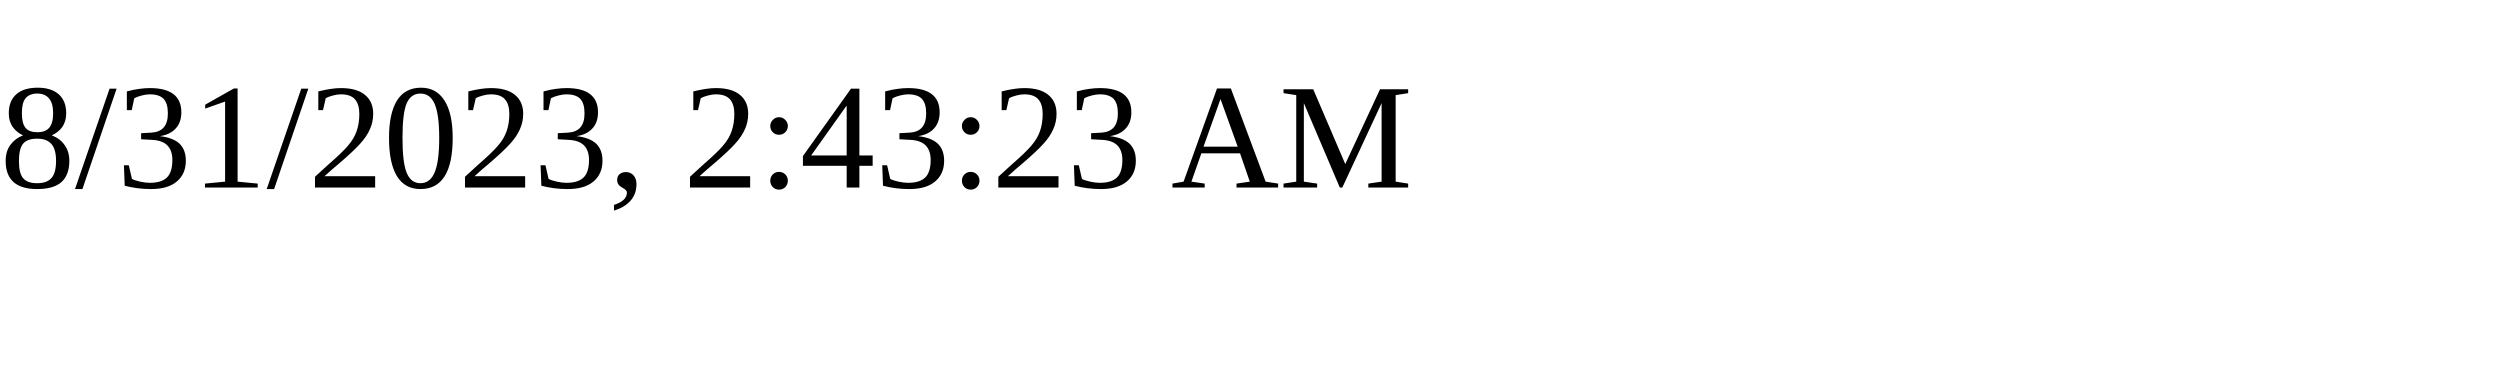
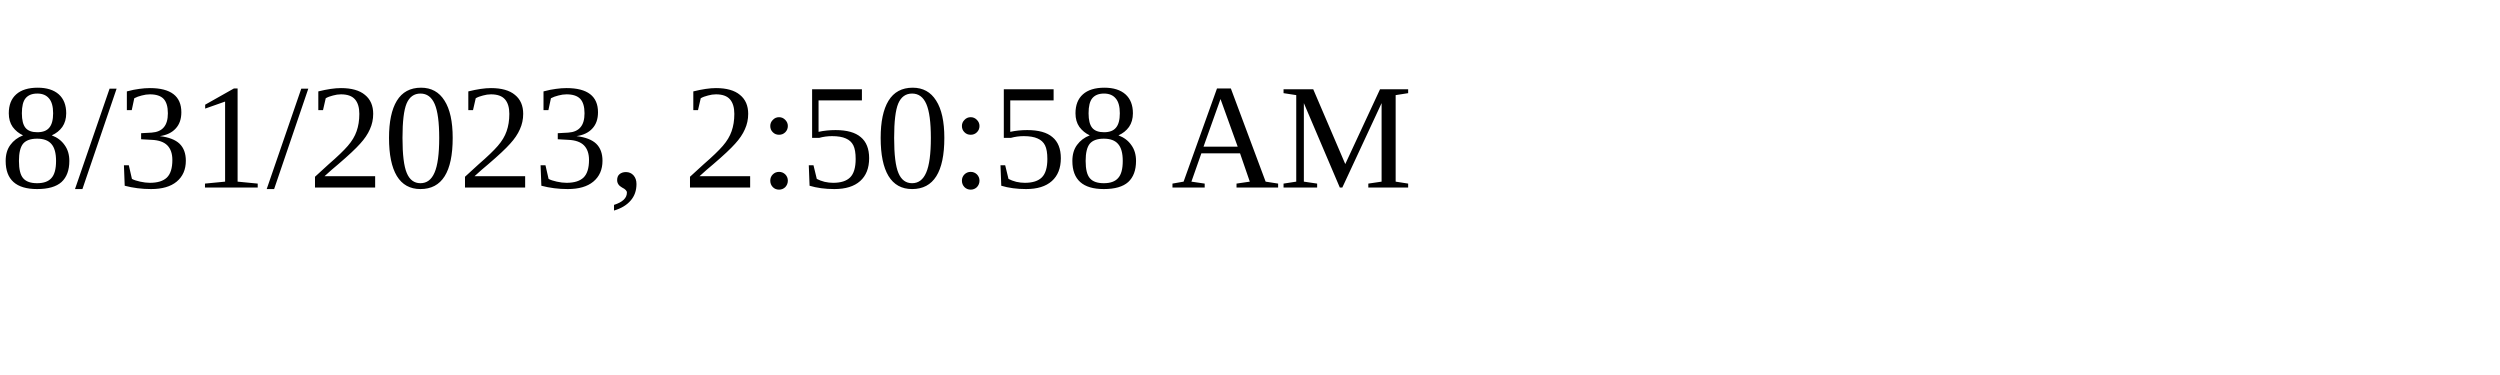
<svg xmlns="http://www.w3.org/2000/svg" height="30" width="200">
-   <text x="0" y="15">8/31/2023, 2:43:23 AM</text>
+   <text x="0" y="15">8/31/2023, 2:50:58 AM</text>
</svg>
